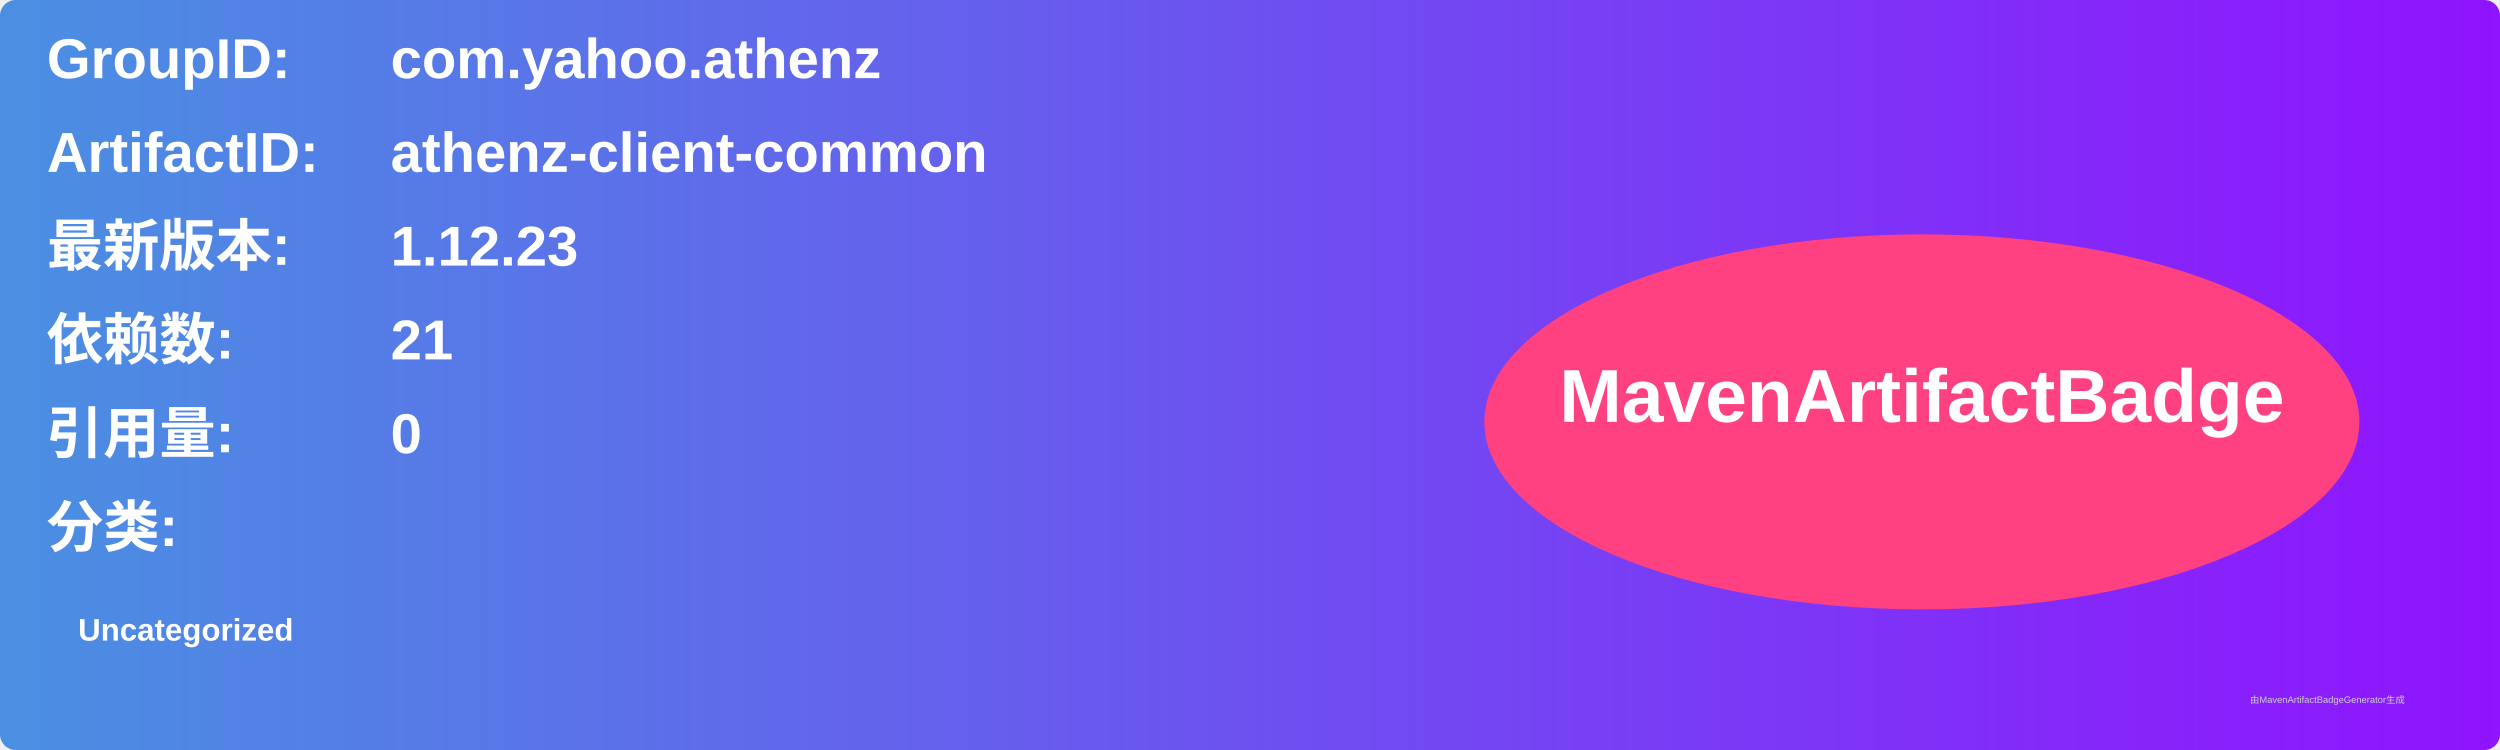
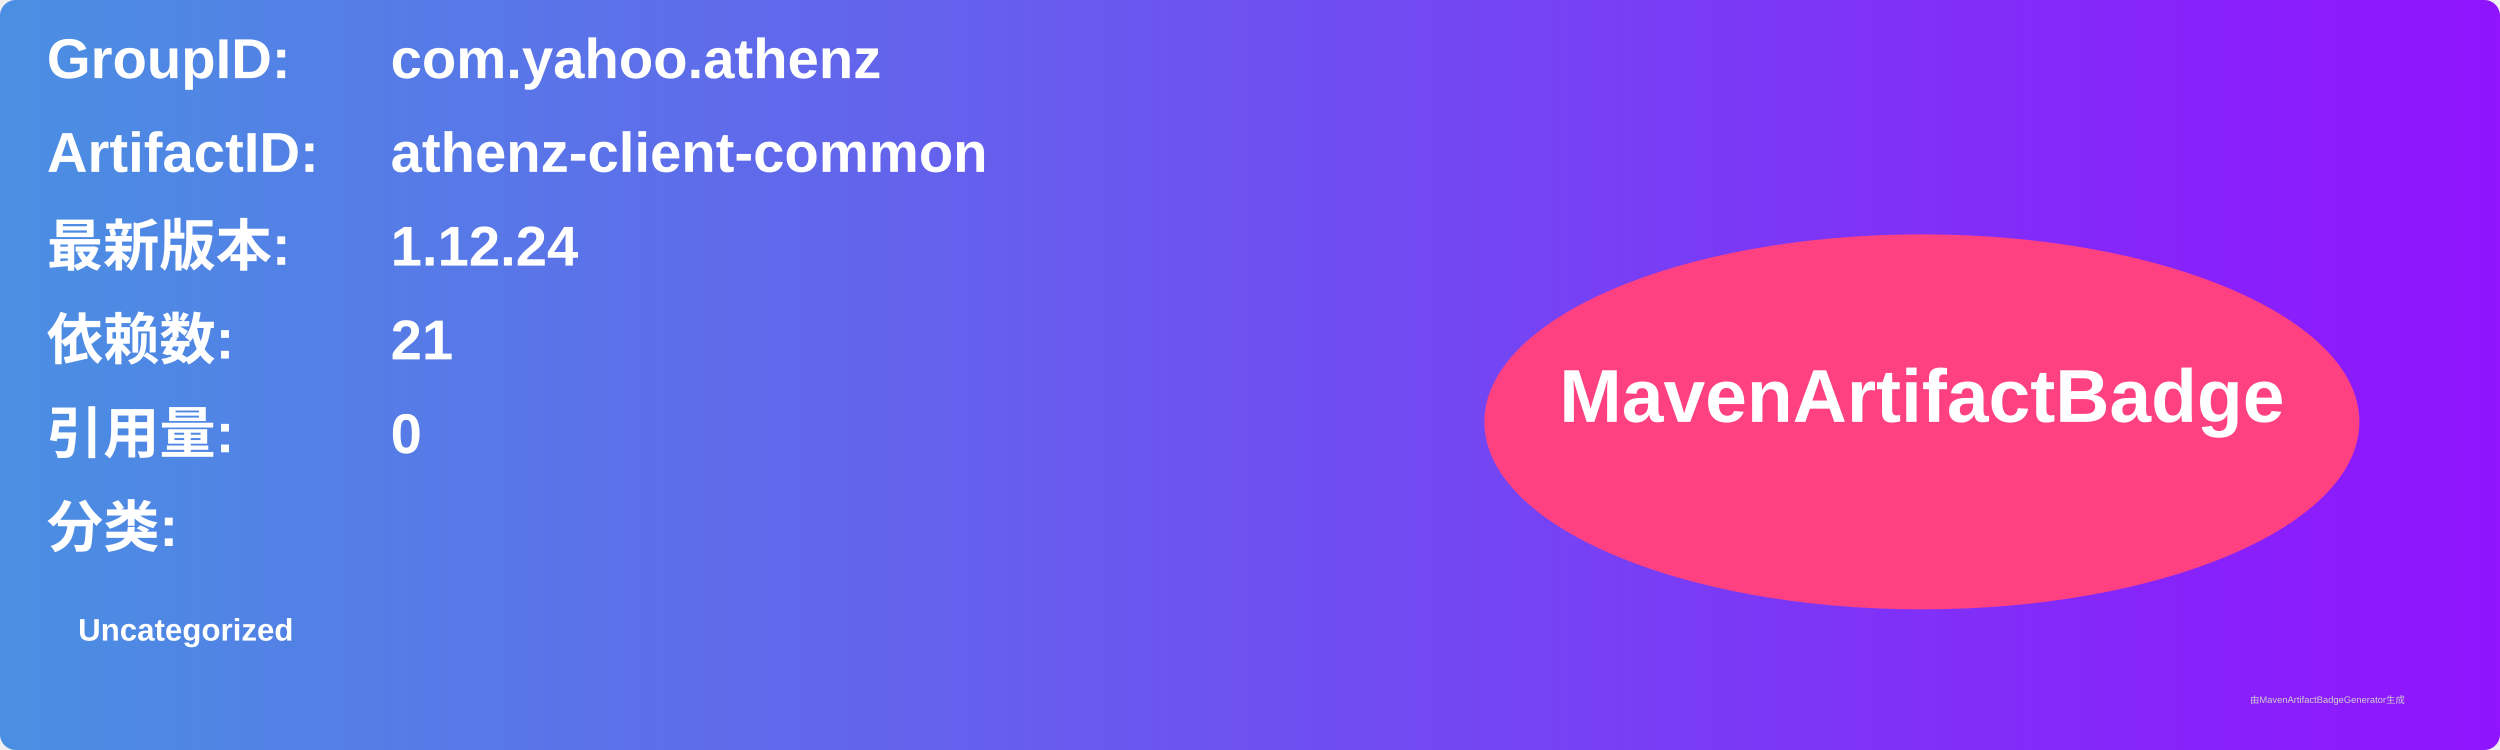
<svg xmlns="http://www.w3.org/2000/svg" width="800" height="240" viewBox="0 0 800 240">
  <linearGradient id="grad" x1="0%" y1="0%" x2="100%" y2="0%">
    <stop offset="0%" stop-color="#4a90e2" />
    <stop offset="100%" stop-color="#9013fe" />
  </linearGradient>
  <rect width="100%" height="100%" rx="5" ry="5" fill="url(#grad)" />
  <g transform="translate(15, 15)">
    <text x="0" y="10" font-family="Arial" font-size="18" fill="white" font-weight="bold" width="260">GroupID:</text>
    <text x="110" y="10" font-family="Arial" font-size="18" fill="white" font-weight="bold" width="460">com.yahoo.athenz</text>
    <text x="0" y="40" font-family="Arial" font-size="18" fill="white" font-weight="bold" width="260">ArtifactID:</text>
    <text x="110" y="40" font-family="Arial" font-size="18" fill="white" font-weight="bold" width="460">athenz-client-common</text>
    <text x="0" y="70" font-family="Arial" font-size="18" fill="white" font-weight="bold">最新版本:</text>
    <text x="110" y="70" font-family="Arial" font-size="18" fill="white" font-weight="bold">
-       <tspan font-weight="bold">1.12.23</tspan>
+       <tspan font-weight="bold">1.12.24</tspan>
    </text>
    <text x="0" y="100" font-family="Arial" font-size="18" fill="white" font-weight="bold">依赖数: </text>
    <text x="110" y="100" font-family="Arial" font-size="18" fill="white">
      <tspan font-weight="bold">21</tspan>
    </text>
    <text x="0" y="130" font-family="Arial" font-size="18" fill="white" font-weight="bold">引用量: </text>
    <text x="110" y="130" font-family="Arial" font-size="18" fill="white">
      <tspan font-weight="bold">0</tspan>
    </text>
    <text x="0" y="160" font-family="Arial" font-size="18" fill="white" font-weight="bold">分类:</text>
    <text x="10" y="190" font-family="Arial" font-size="10" fill="white">
      <tspan font-weight="bold">Uncategorized</tspan>
    </text>
    <ellipse cx="600" cy="120" rx="140" ry="60" fill="#ff4081" />
    <text x="600" y="120" text-anchor="middle" font-family="Arial" font-size="24" fill="white" font-weight="bold">MavenArtifactBadge</text>
  </g>
  <text x="720" y="225" font-family="Arial" font-size="3" fill="#d0d0d0">由MavenArtifactBadgeGenerator生成</text>
</svg>
